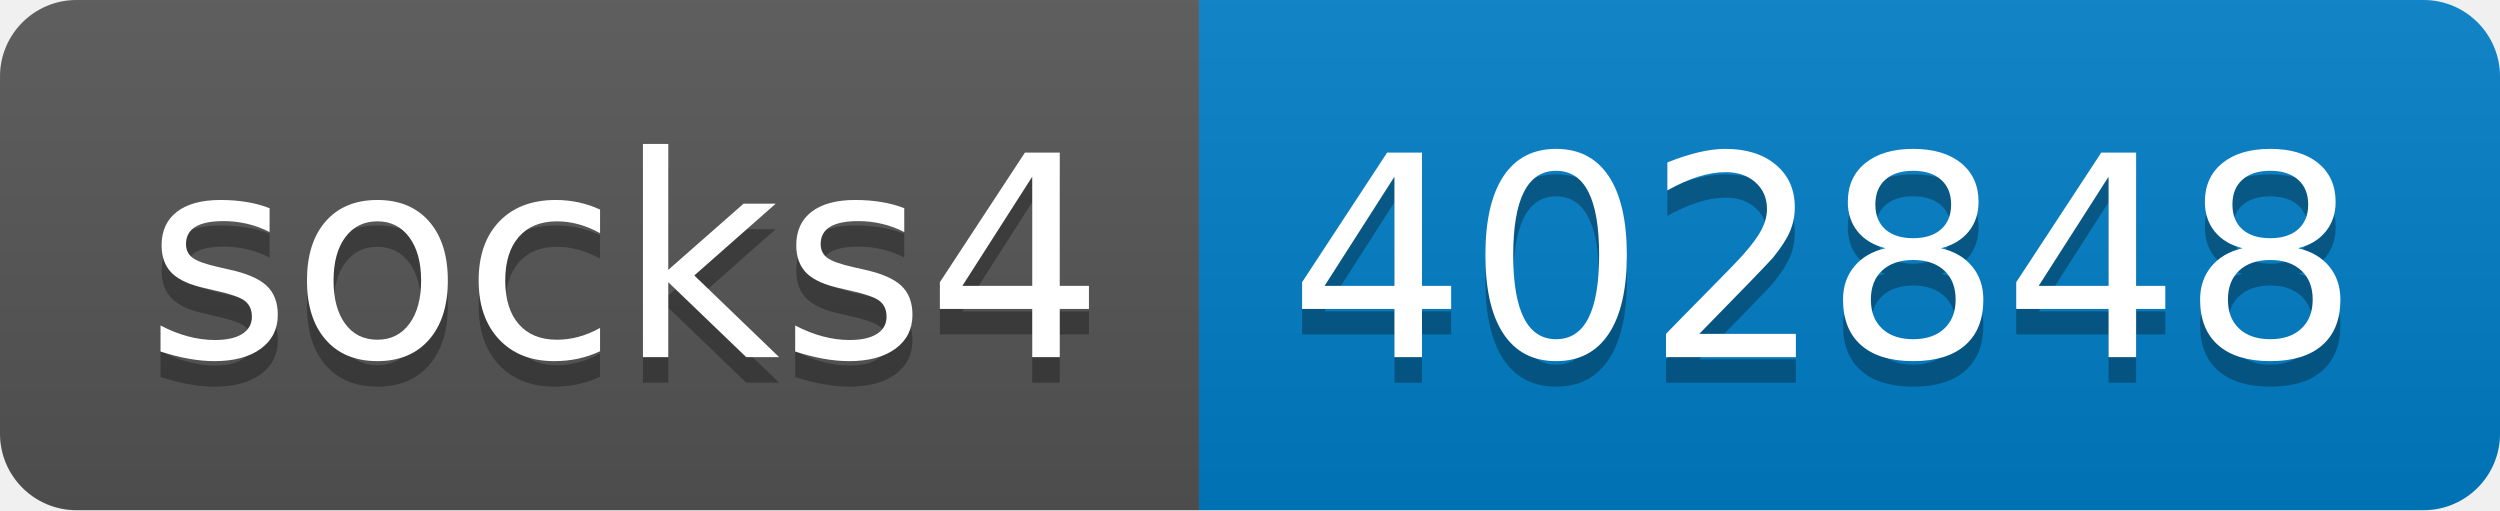
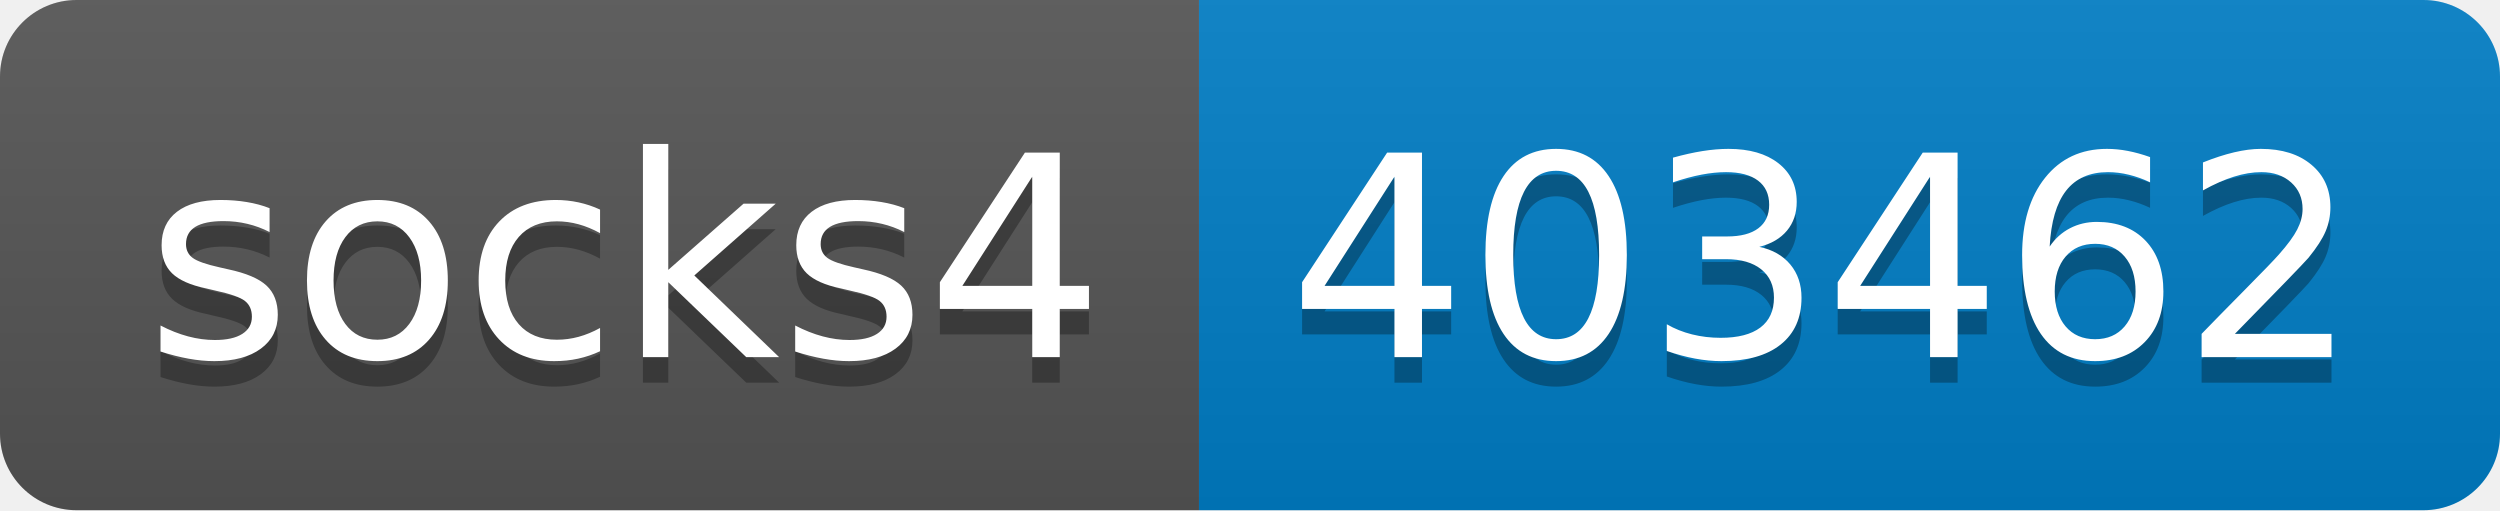
- <svg xmlns="http://www.w3.org/2000/svg" width="98" height="20" role="img" aria-label="socks4: 402848">
+ <svg xmlns="http://www.w3.org/2000/svg" width="98" height="20" role="img" aria-label="socks4: 403462">
  <linearGradient id="s" x2="0" y2="100%">
    <stop offset="0" stop-color="#bbb" stop-opacity=".1" />
    <stop offset="1" stop-opacity=".1" />
  </linearGradient>
  <clipPath id="r">
    <rect width="98" height="20" rx="3" fill="#fff" />
  </clipPath>
  <g clip-path="url(#r)">
    <rect width="47" height="20" fill="#555" />
    <rect x="47" width="51" height="20" fill="#007ec6" />
    <rect width="98" height="20" fill="url(#s)" />
  </g>
  <g fill="#fff" text-anchor="middle" font-family="Verdana,Geneva,DejaVu Sans,sans-serif" text-rendering="geometricPrecision" font-size="110">
    <text aria-hidden="true" x="245" y="150" fill="#010101" fill-opacity=".3" transform="scale(.1)" textLength="370">socks4</text>
    <text x="245" y="140" transform="scale(.1)" fill="#fff" textLength="370">socks4</text>
-     <text aria-hidden="true" x="715" y="150" fill="#010101" fill-opacity=".3" transform="scale(.1)" textLength="410">402848</text>
-     <text x="715" y="140" transform="scale(.1)" fill="#fff" textLength="410">402848</text>
+     <text aria-hidden="true" x="715" y="150" fill="#010101" fill-opacity=".3" transform="scale(.1)" textLength="410">403462</text>
+     <text x="715" y="140" transform="scale(.1)" fill="#fff" textLength="410">403462</text>
  </g>
</svg>
